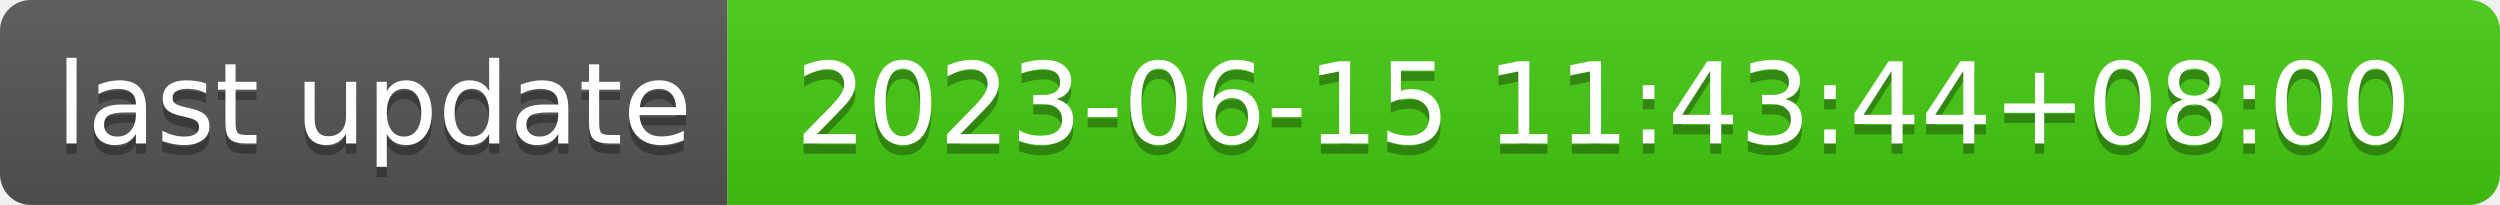
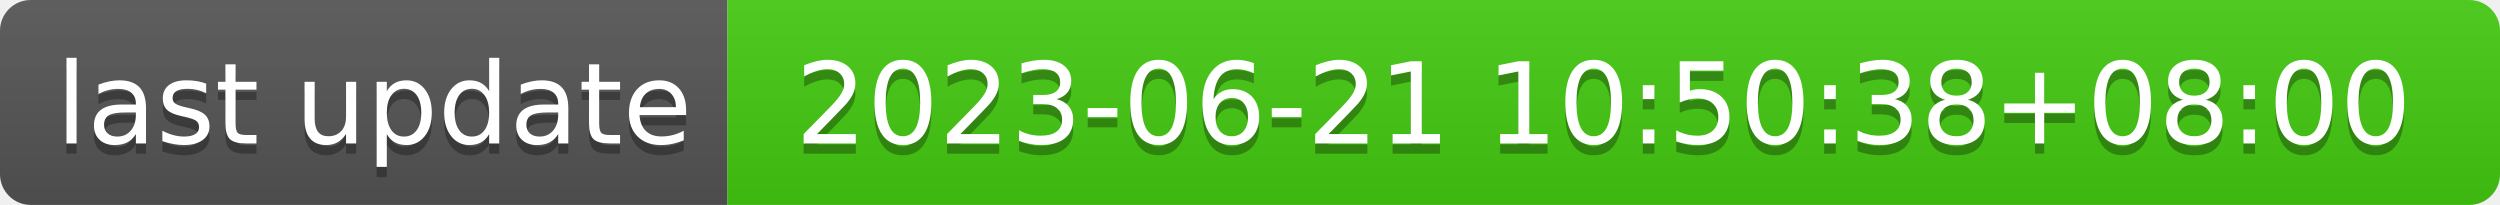
- <svg xmlns="http://www.w3.org/2000/svg" width="244" height="20" role="img" aria-label="last update: 2023-06-15 11:43:44+08:00">
+ <svg xmlns="http://www.w3.org/2000/svg" width="244" height="20" role="img" aria-label="last update: 2023-06-21 10:50:38+08:00">
  <linearGradient id="s" x2="0" y2="100%">
    <stop offset="0" stop-color="#bbb" stop-opacity=".1" />
    <stop offset="1" stop-opacity=".1" />
  </linearGradient>
  <clipPath id="r">
    <rect width="244" height="20" rx="3" fill="#fff" />
  </clipPath>
  <g clip-path="url(#r)">
    <rect width="71" height="20" fill="#555" />
    <rect x="71" width="173" height="20" fill="#4c1" />
    <rect width="244" height="20" fill="url(#s)" />
  </g>
  <g fill="#fff" text-anchor="middle" font-family="Verdana,Geneva,DejaVu Sans,sans-serif" text-rendering="geometricPrecision" font-size="110">
    <text aria-hidden="true" x="365" y="150" fill="#010101" fill-opacity=".3" transform="scale(.1)" textLength="610">last update</text>
    <text x="365" y="140" transform="scale(.1)" fill="#fff" textLength="610">last update</text>
-     <text aria-hidden="true" x="1565" y="150" fill="#010101" fill-opacity=".3" transform="scale(.1)" textLength="1630">2023-06-15 11:43:44+08:00</text>
-     <text x="1565" y="140" transform="scale(.1)" fill="#fff" textLength="1630">2023-06-15 11:43:44+08:00</text>
+     <text aria-hidden="true" x="1565" y="150" fill="#010101" fill-opacity=".3" transform="scale(.1)" textLength="1630">2023-06-21 10:50:38+08:00</text>
+     <text x="1565" y="140" transform="scale(.1)" fill="#fff" textLength="1630">2023-06-21 10:50:38+08:00</text>
  </g>
</svg>
